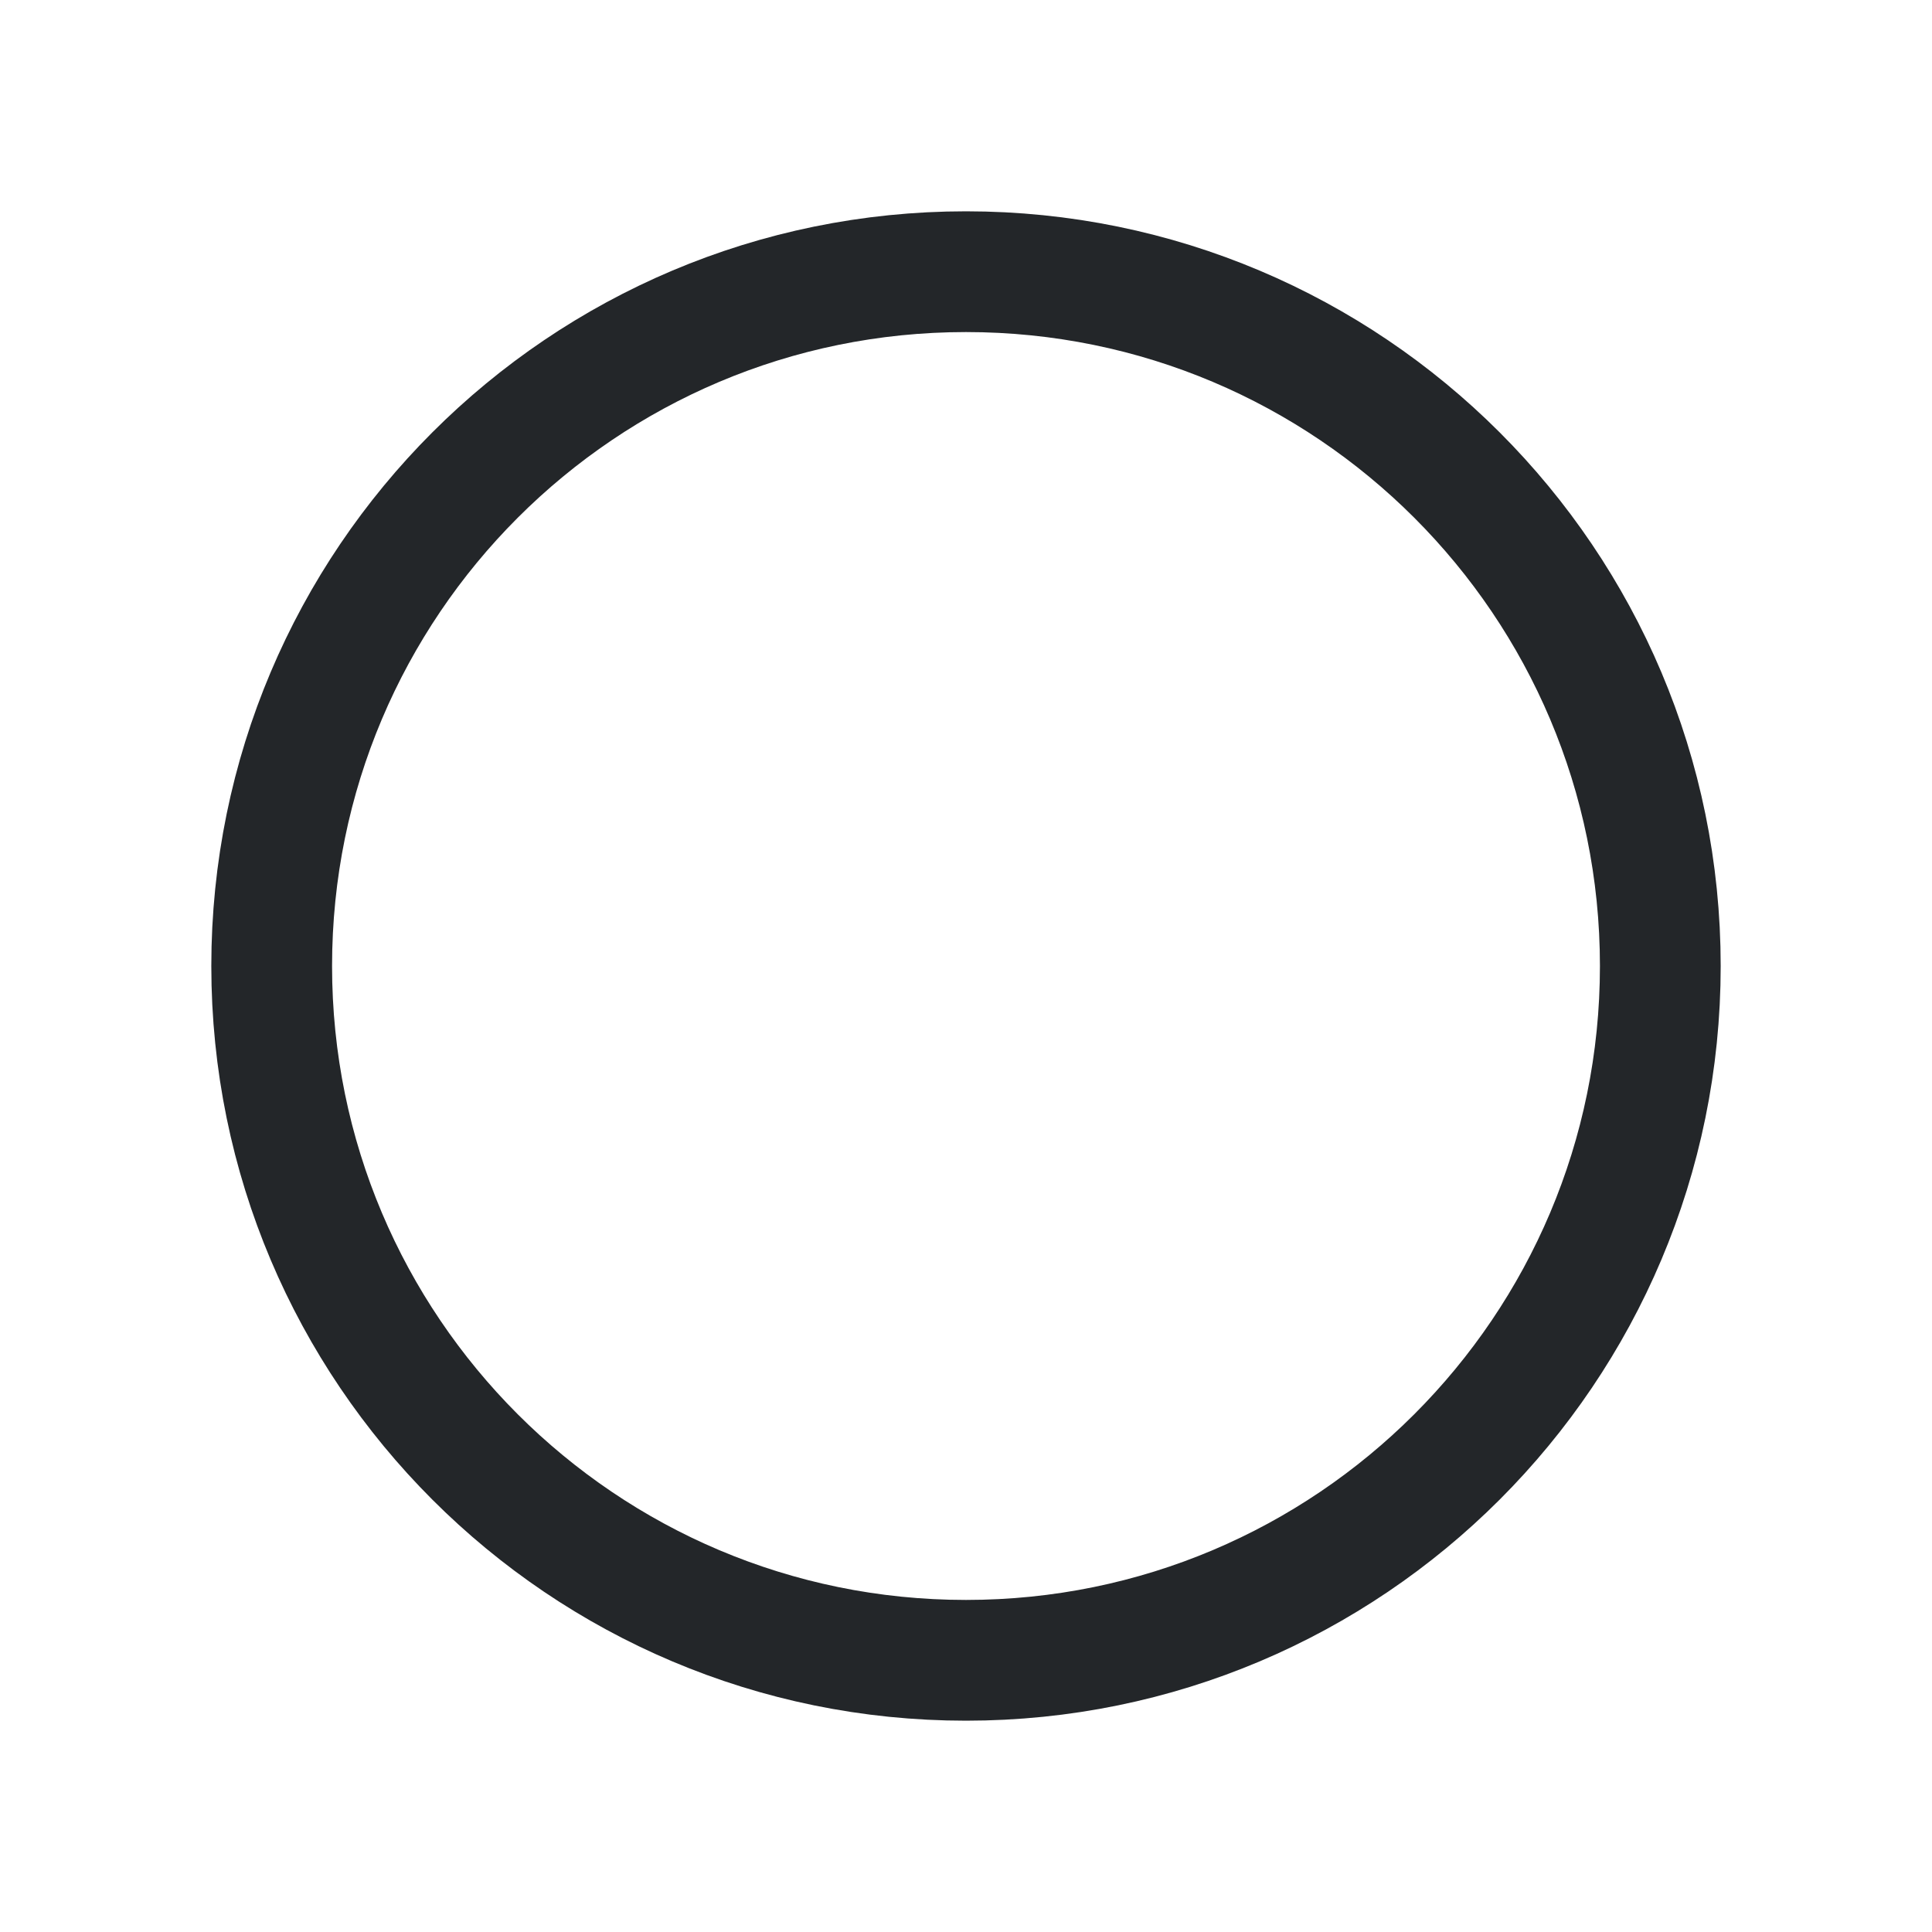
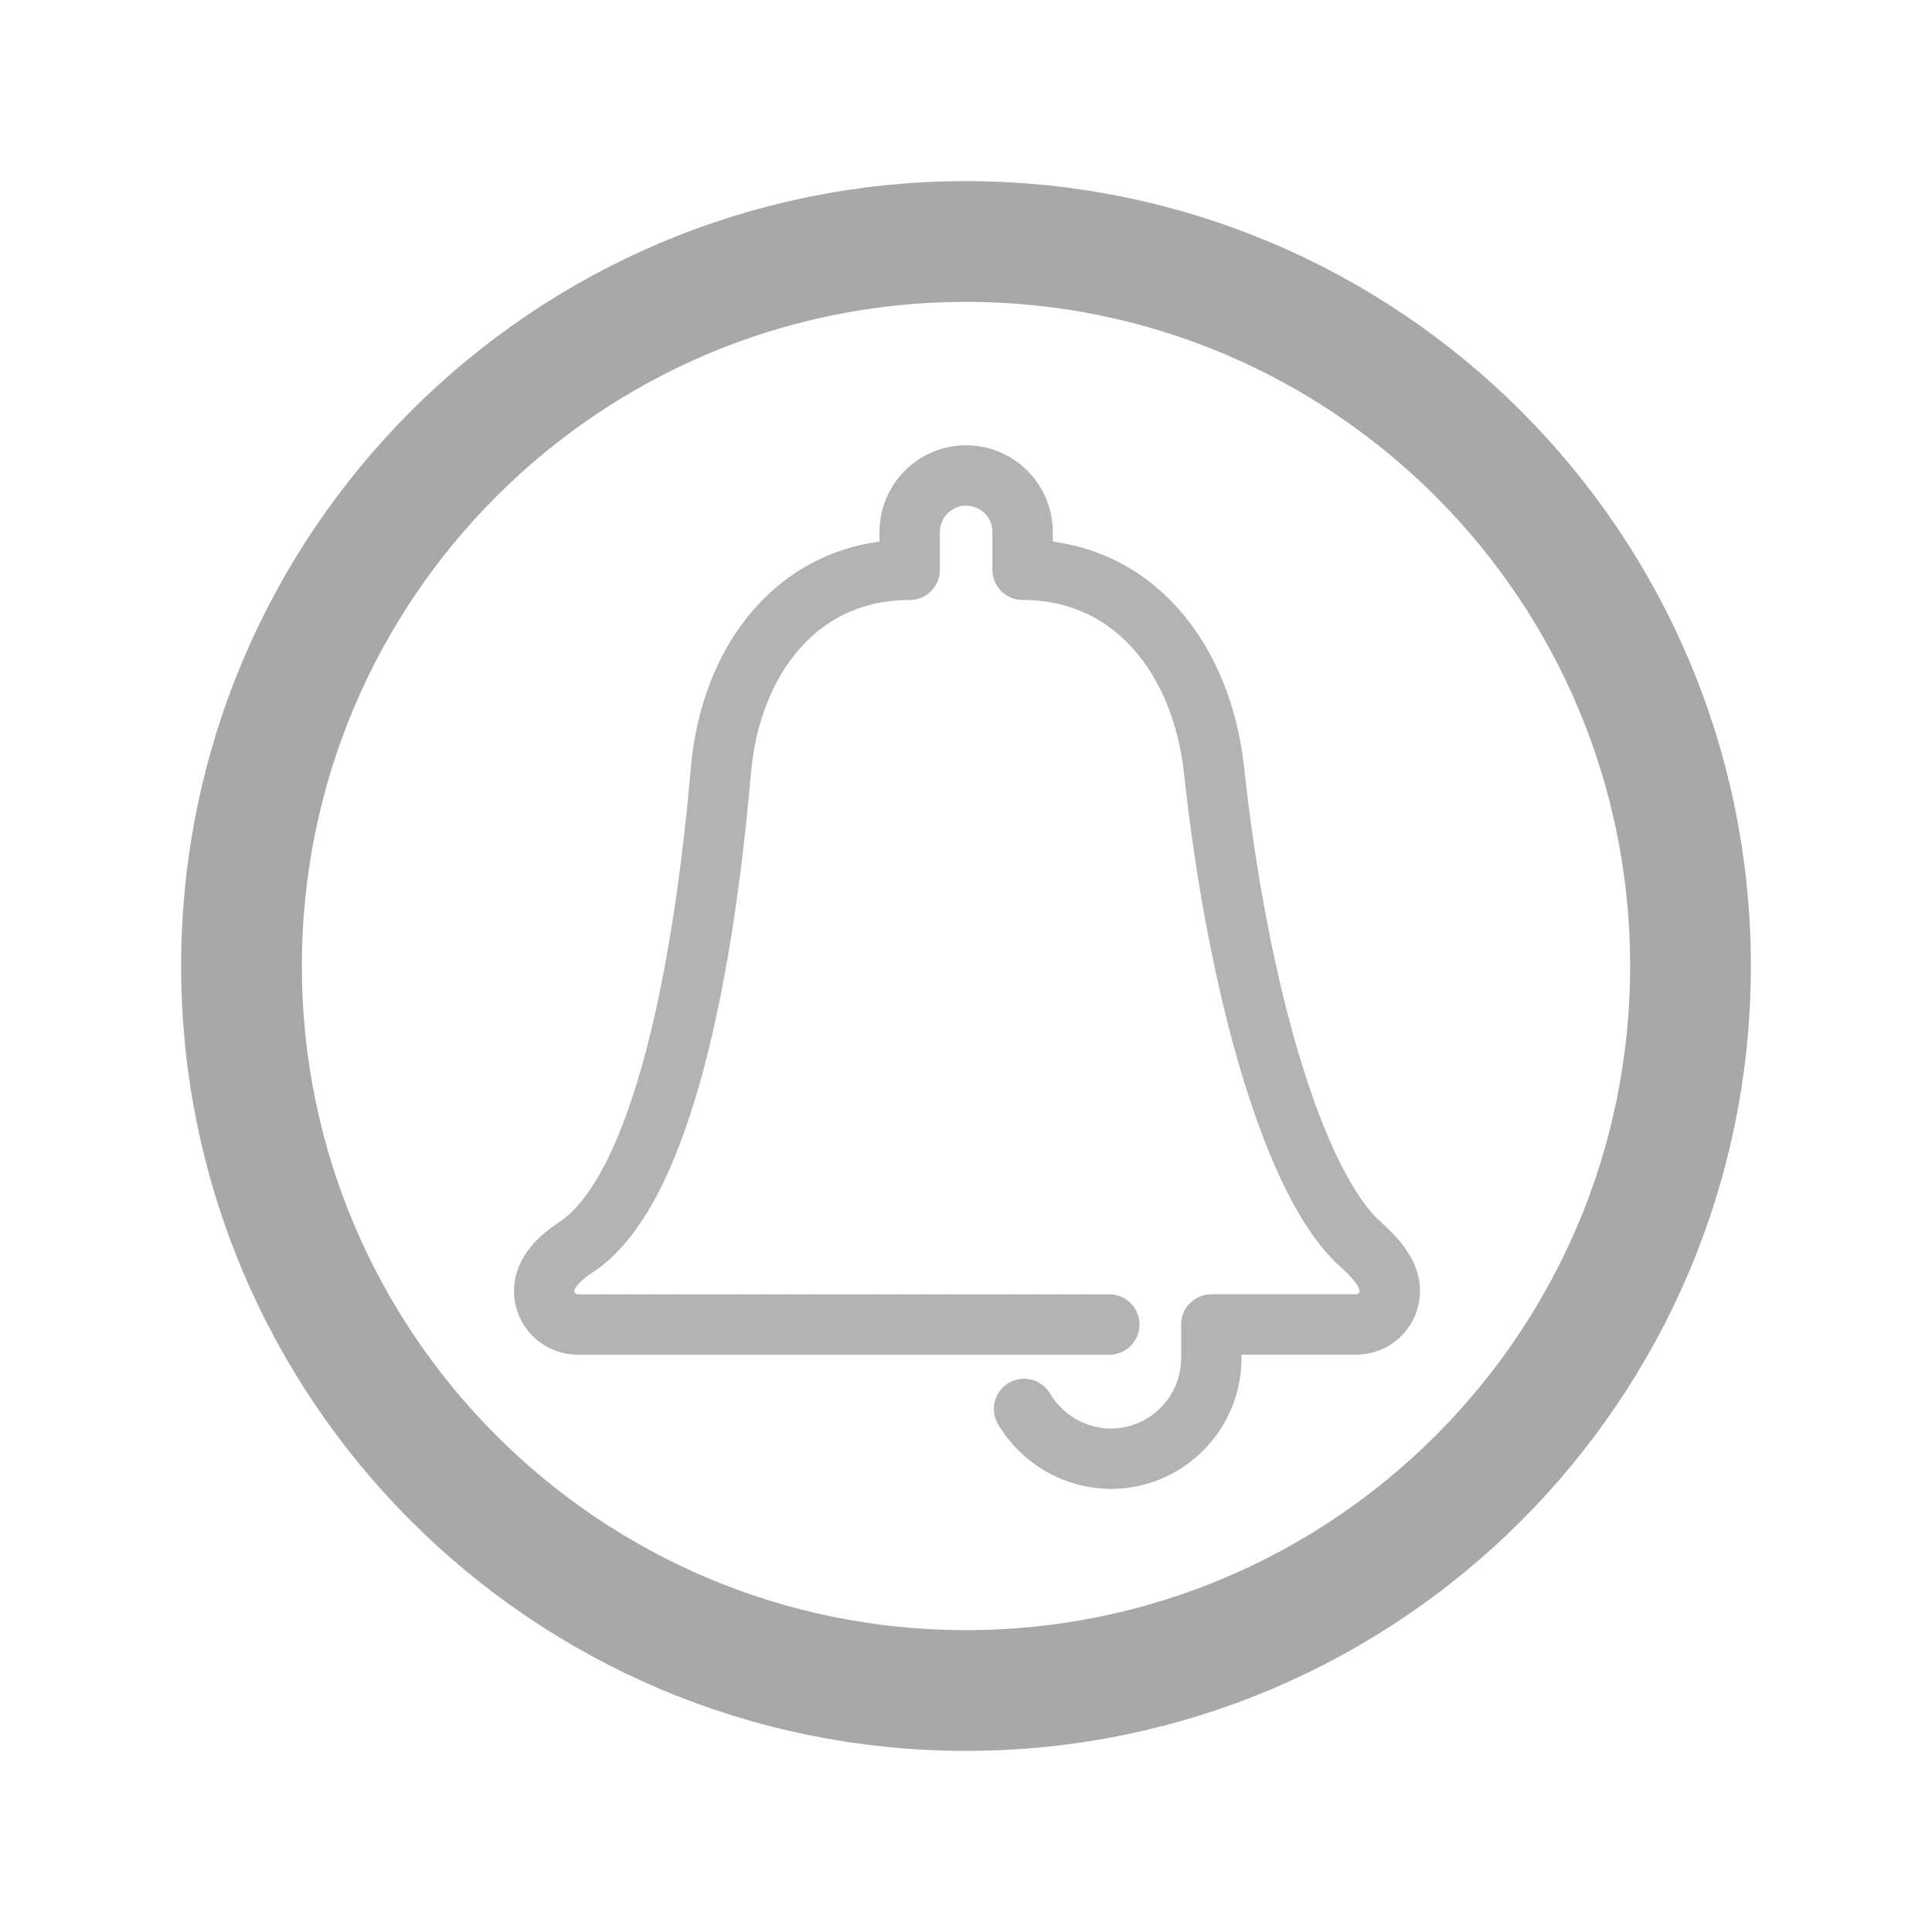
<svg xmlns="http://www.w3.org/2000/svg" width="16" height="16" viewBox="0 0 16 16">
  <defs>
-     <style id="current-color-scheme">.ColorScheme-Text{color:#232629}.ColorScheme-Highlight{color:#3daee9}</style>
+     <style id="current-color-scheme">.ColorScheme-Text{color:#232629}</style>
  </defs>
  <g transform="scale(.5)" stroke-width="2">
-     <circle class="ColorScheme-Text" cx="16" cy="16" r="11.5" fill="none" stroke="currentColor" />
+     <circle class="ColorScheme-Text" cx="16" cy="16" r="12" fill="none" stroke="currentColor" opacity=".4" />
+     <g transform="translate(6 6) scale(.625)" opacity=".35" id="g1">
+       <path class="ColorScheme-Text" d="m17.539 27.738c.469.79 1.33 1.32 2.316 1.32 1.474-.012 2.658-1.217 2.646-2.691v-.867h3.842c.491 0 .889-.398.889-.89 0-.491-.435-.927-.792-1.249-1.744-1.573-3.235-6.713-3.866-12.542-.319-2.944-2.127-5.319-5.074-5.319v-1a1.5 1.5 45 00-1.5-1.5 1.496 1.496 134.86 00-1.492 1.5v1c-2.947 0-4.747 2.372-5.004 5.323-.518 5.955-1.716 11.248-3.848 12.635-.406.264-.836.662-.836 1.153 0 .491.398.89.889.89h14.09" fill="none" stroke="currentColor" stroke-linecap="round" stroke-linejoin="round" stroke-width="1.6" style="paint-order:fill markers stroke" id="path1" />
+     </g>
  </g>
</svg>
